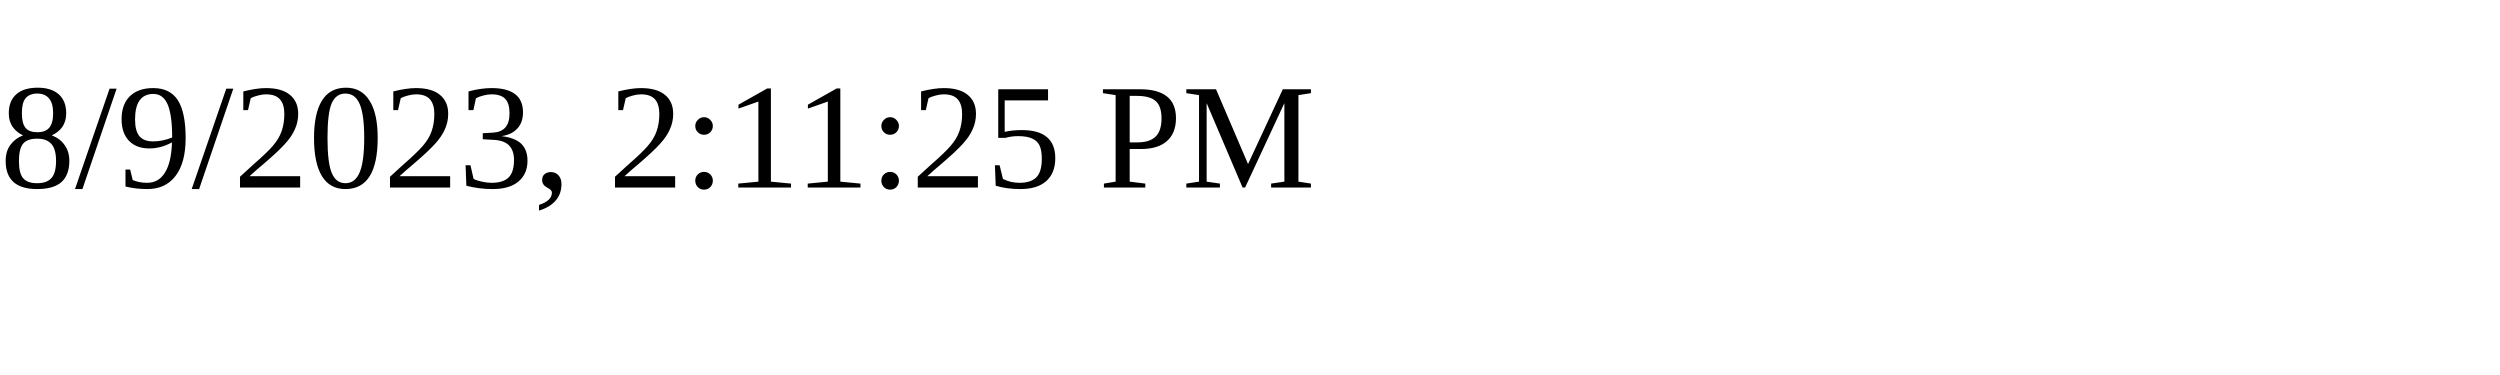
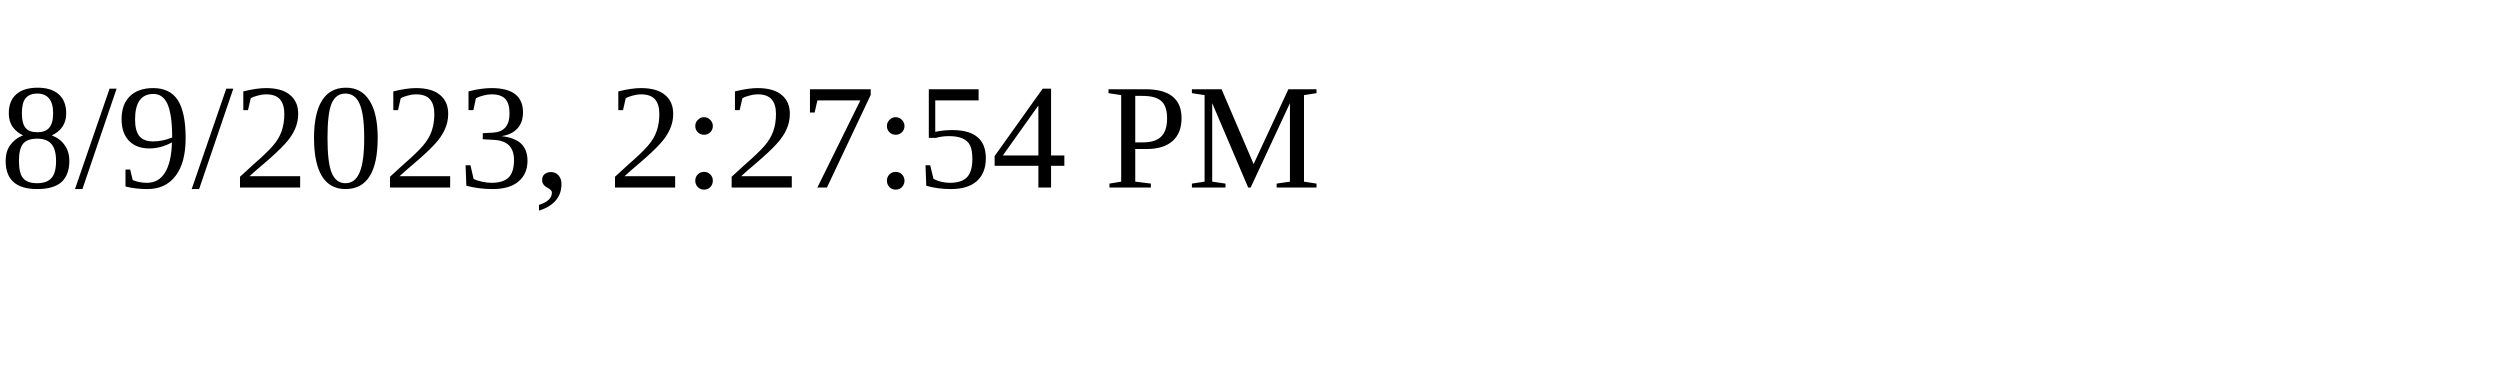
<svg xmlns="http://www.w3.org/2000/svg" height="30" width="200">
-   <text x="0" y="15">8/9/2023, 2:11:25 PM</text>
+   <text x="0" y="15">8/9/2023, 2:27:54 PM</text>
</svg>
